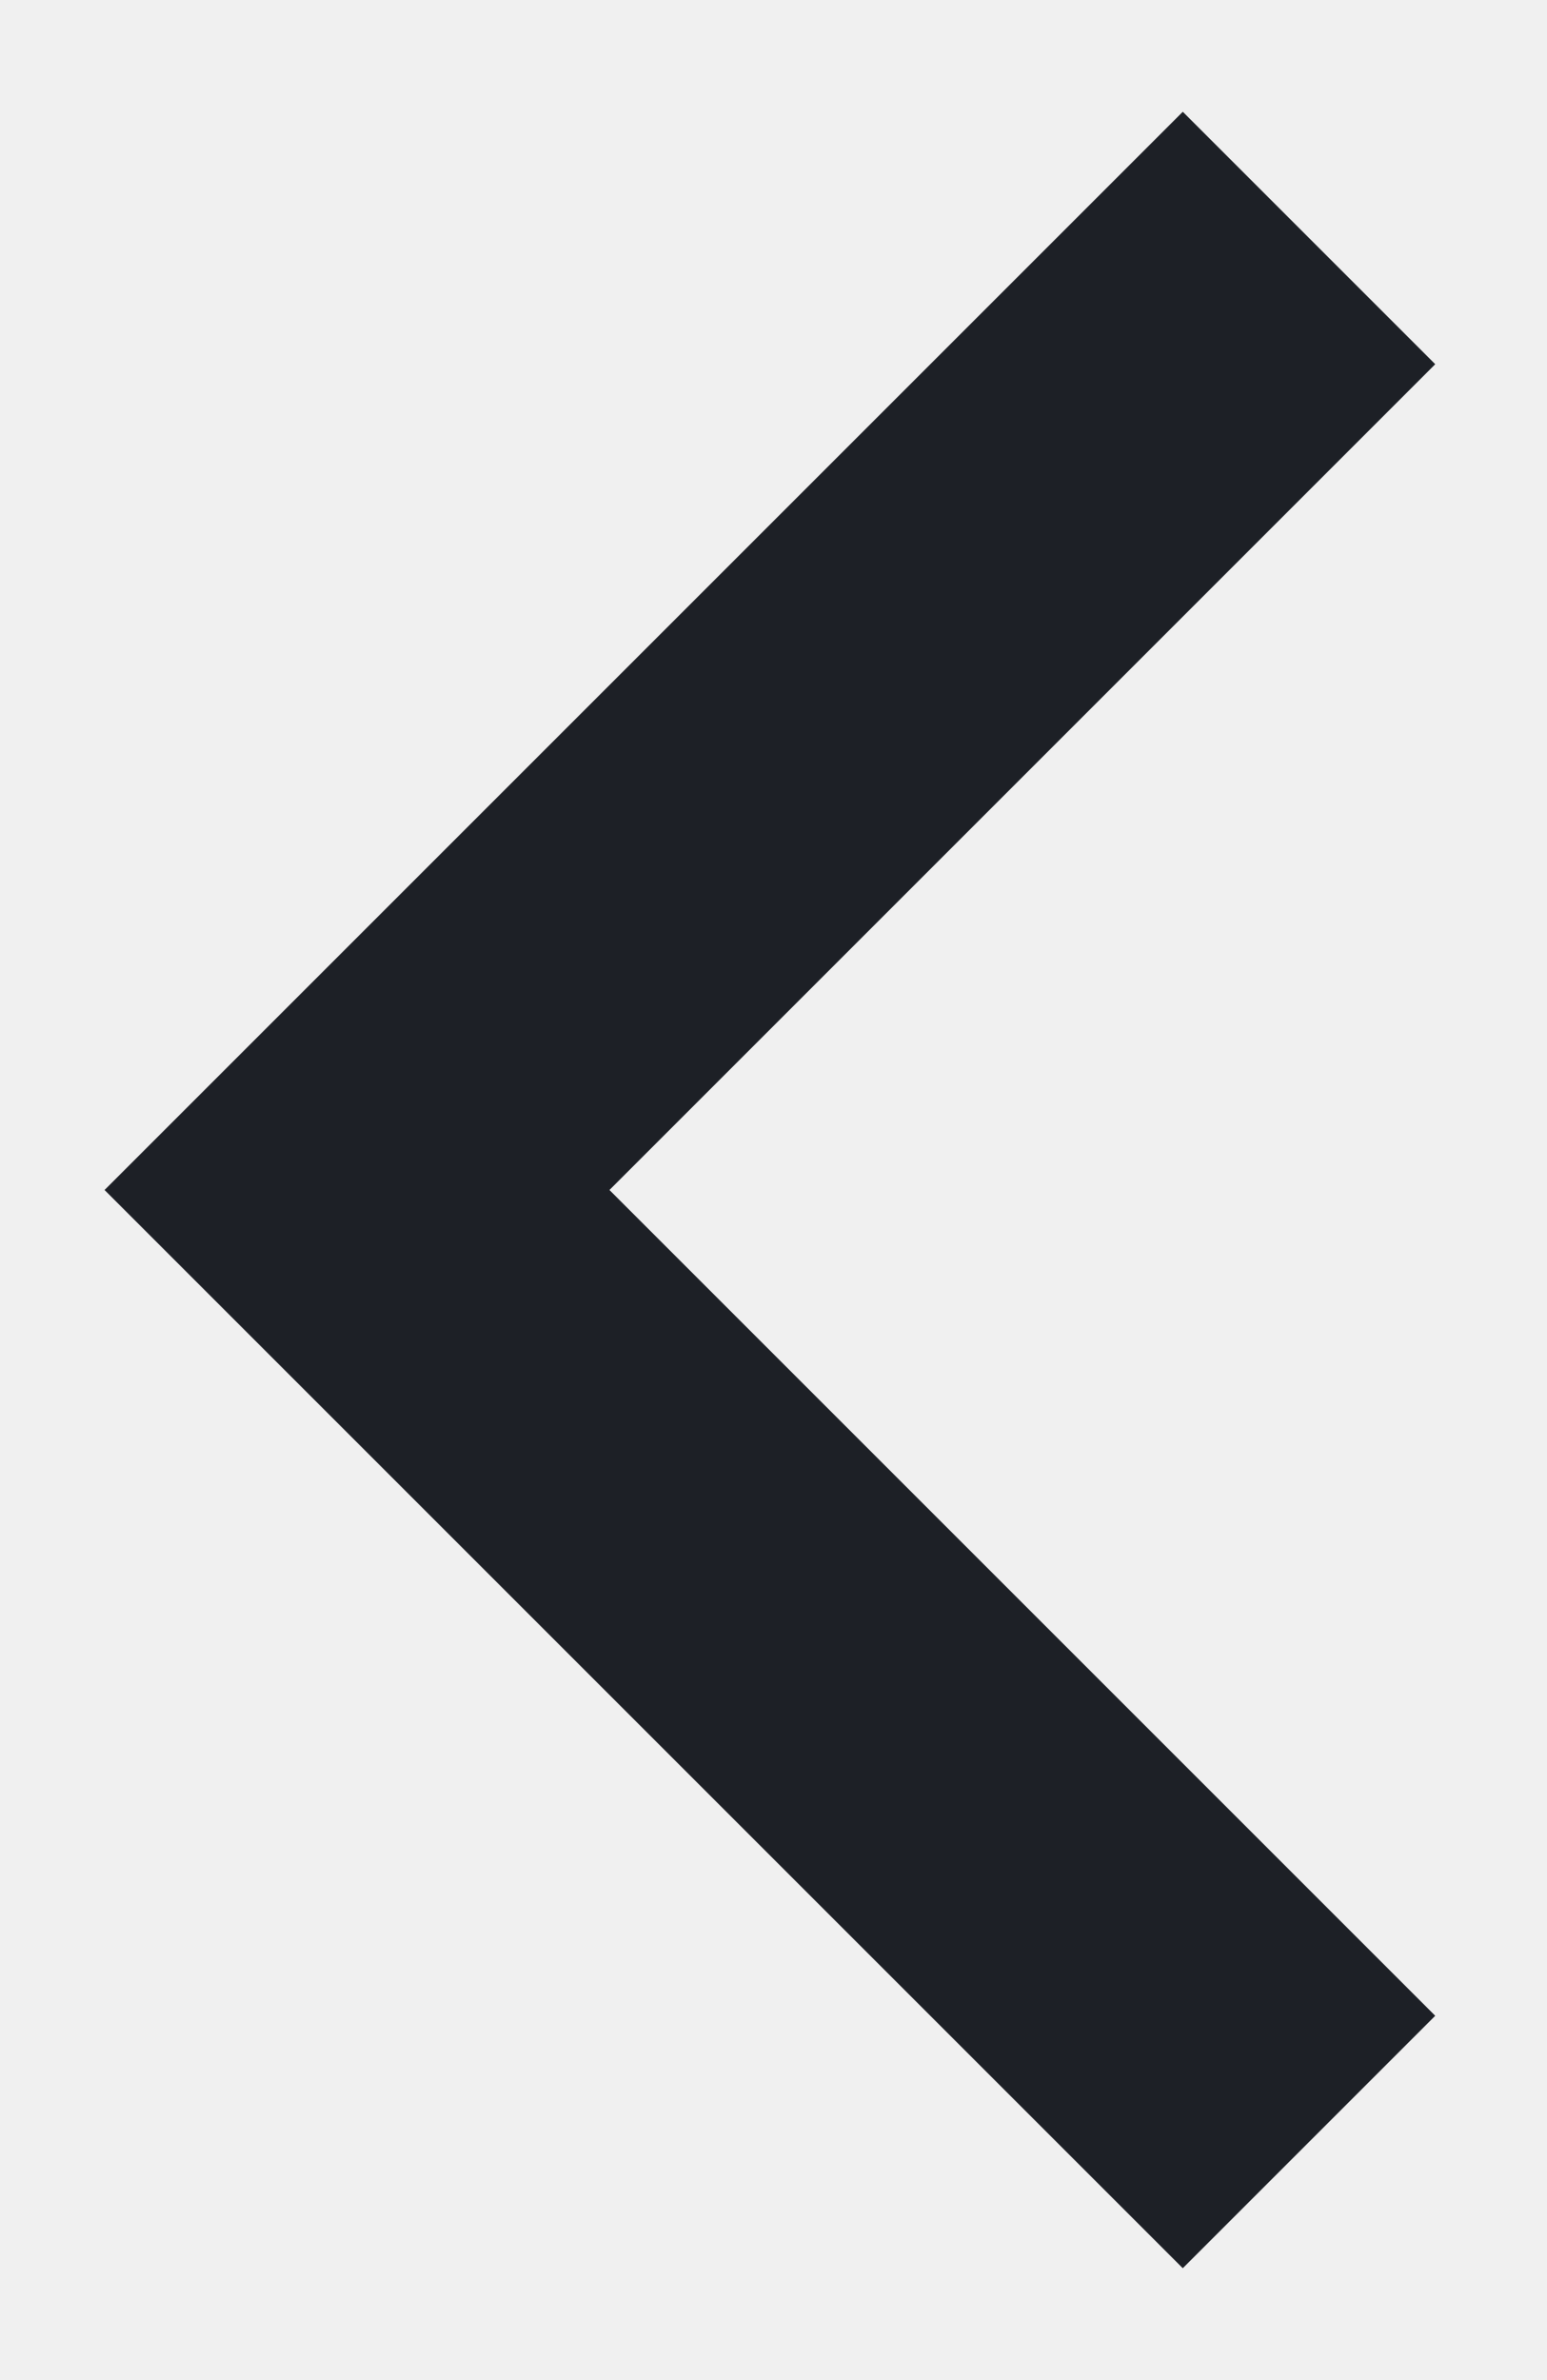
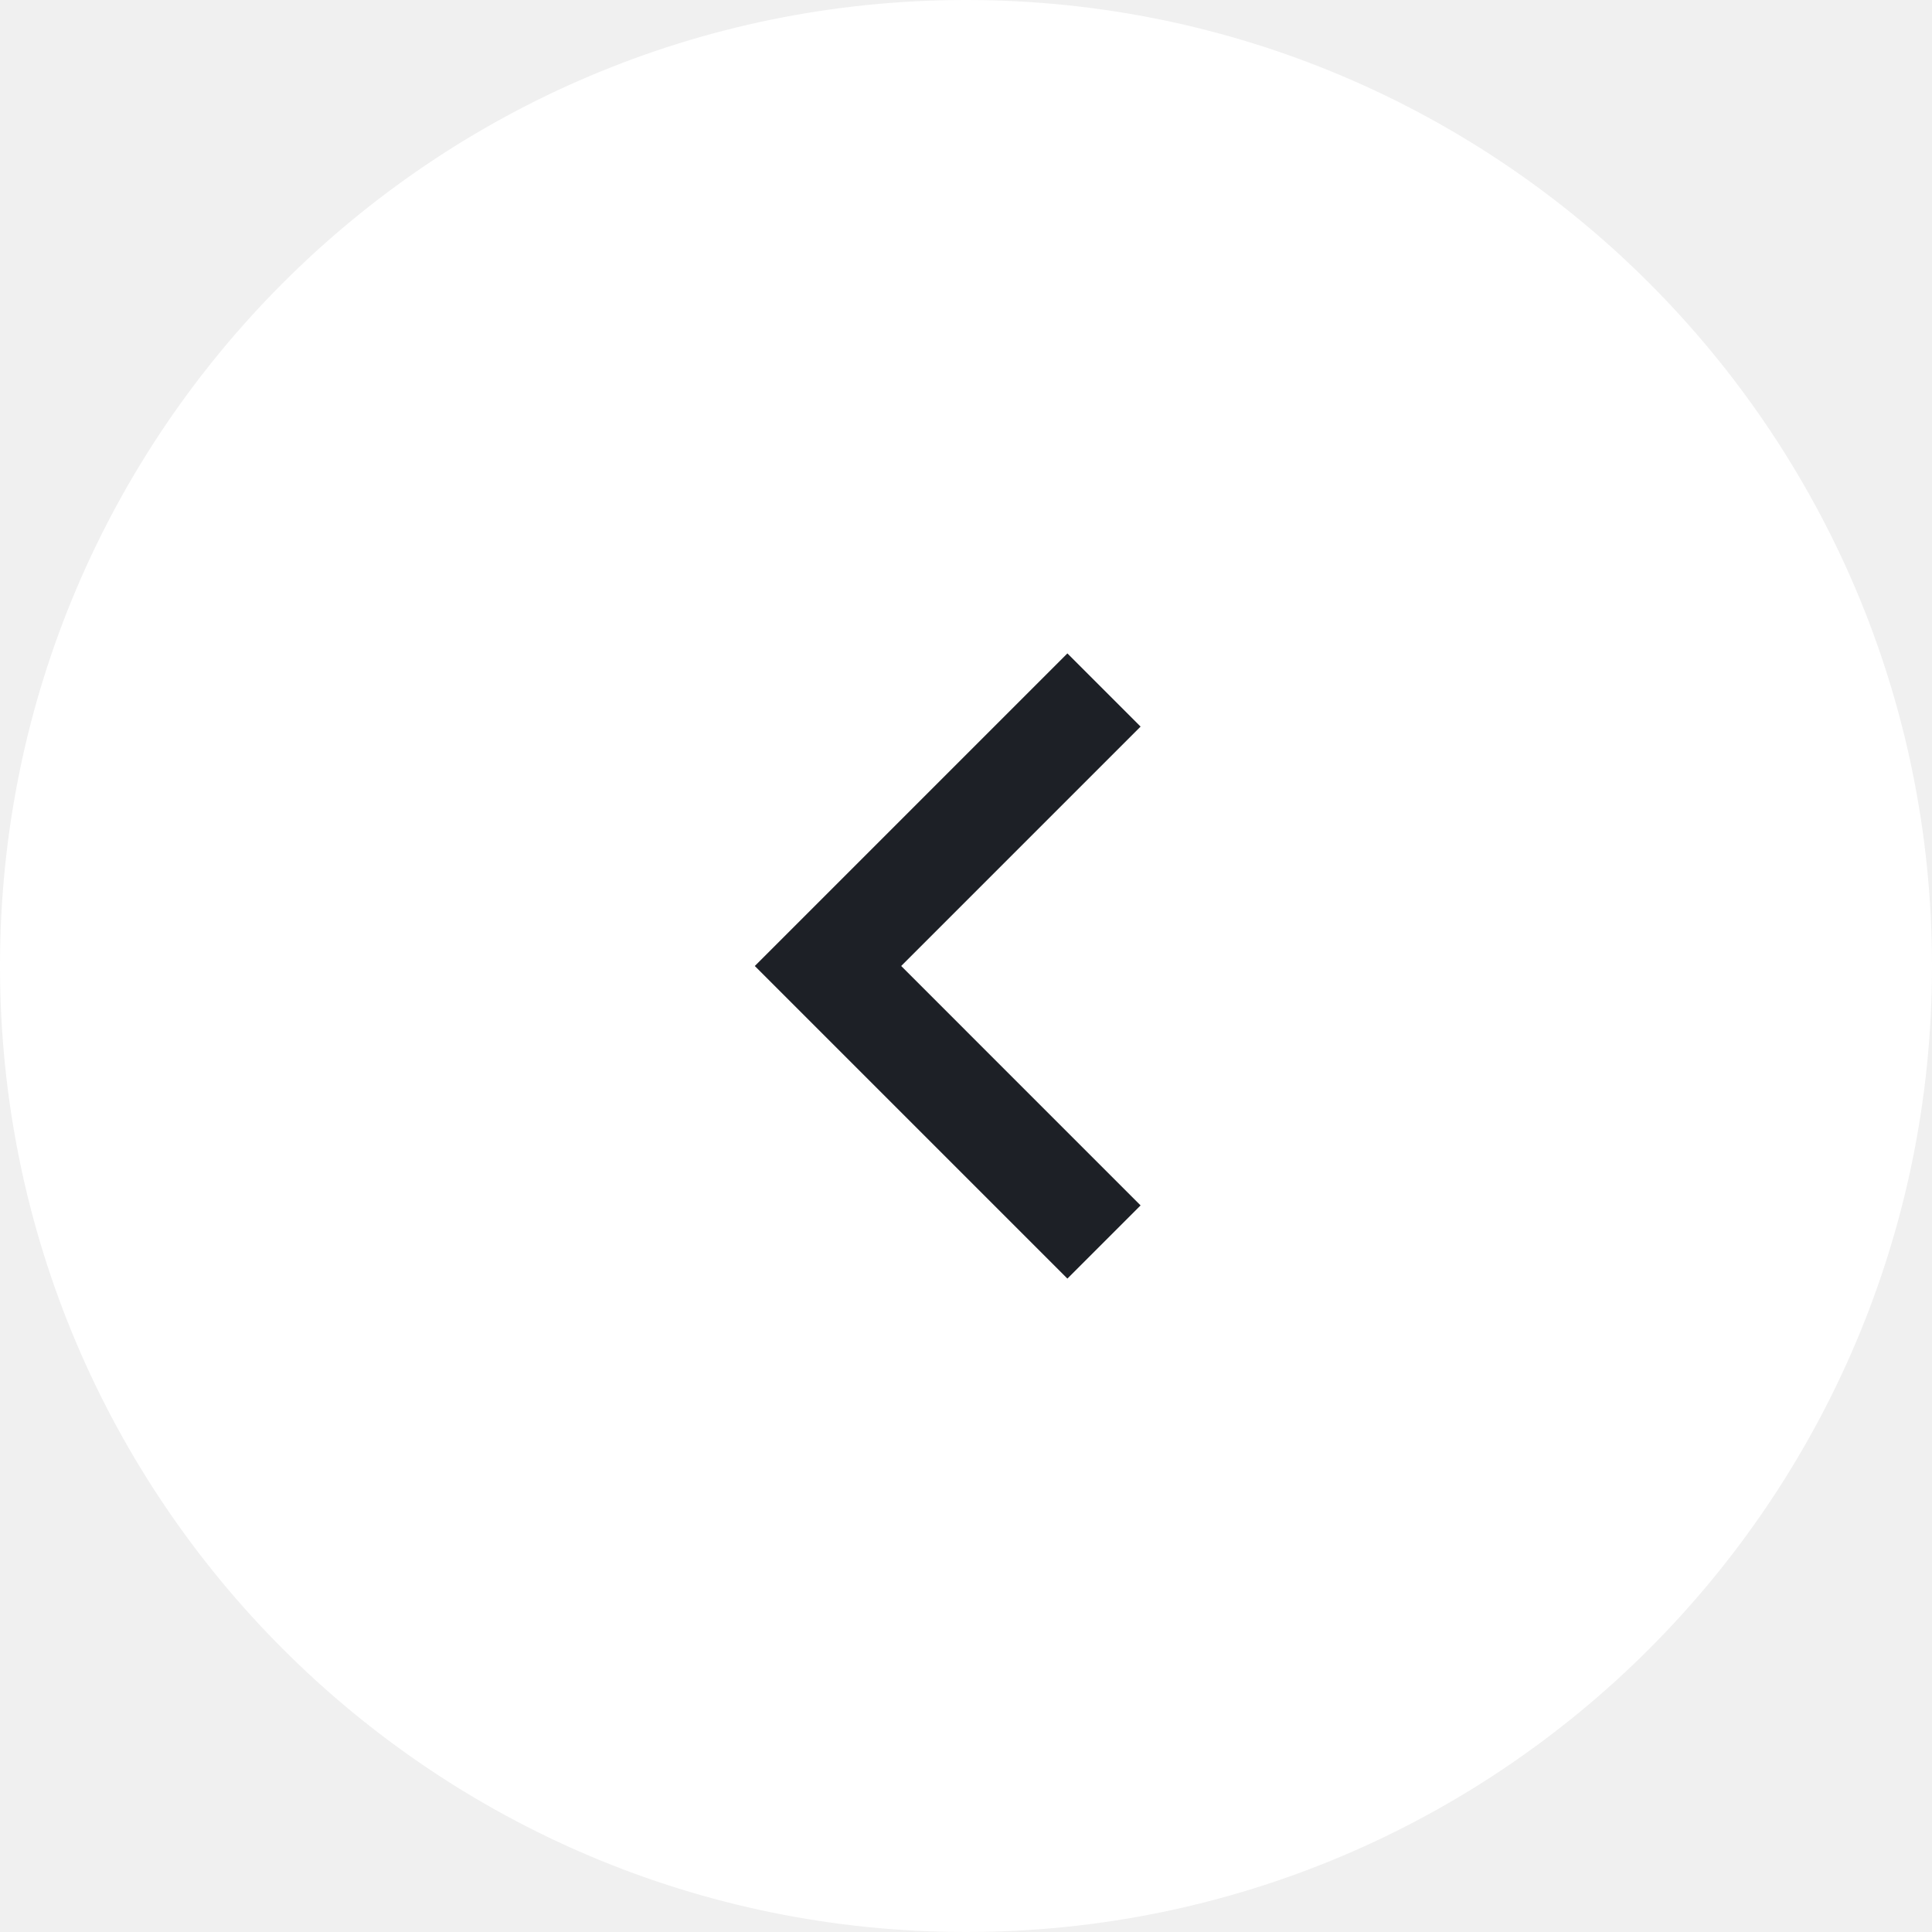
- <svg xmlns="http://www.w3.org/2000/svg" width="13" height="20" viewBox="0 0 13 20" fill="none">
-   <path id="Path 2" d="M11 2L3 10L11 18" stroke="#1D2026" stroke-width="3" />
+ <svg xmlns="http://www.w3.org/2000/svg" width="56" height="56" viewBox="0 0 56 56" fill="none">
+   <circle cx="28" cy="28" r="28" fill="white" />
+   <path d="M32 20L24 28L32 36" stroke="#1D2026" stroke-width="3" />
</svg>
